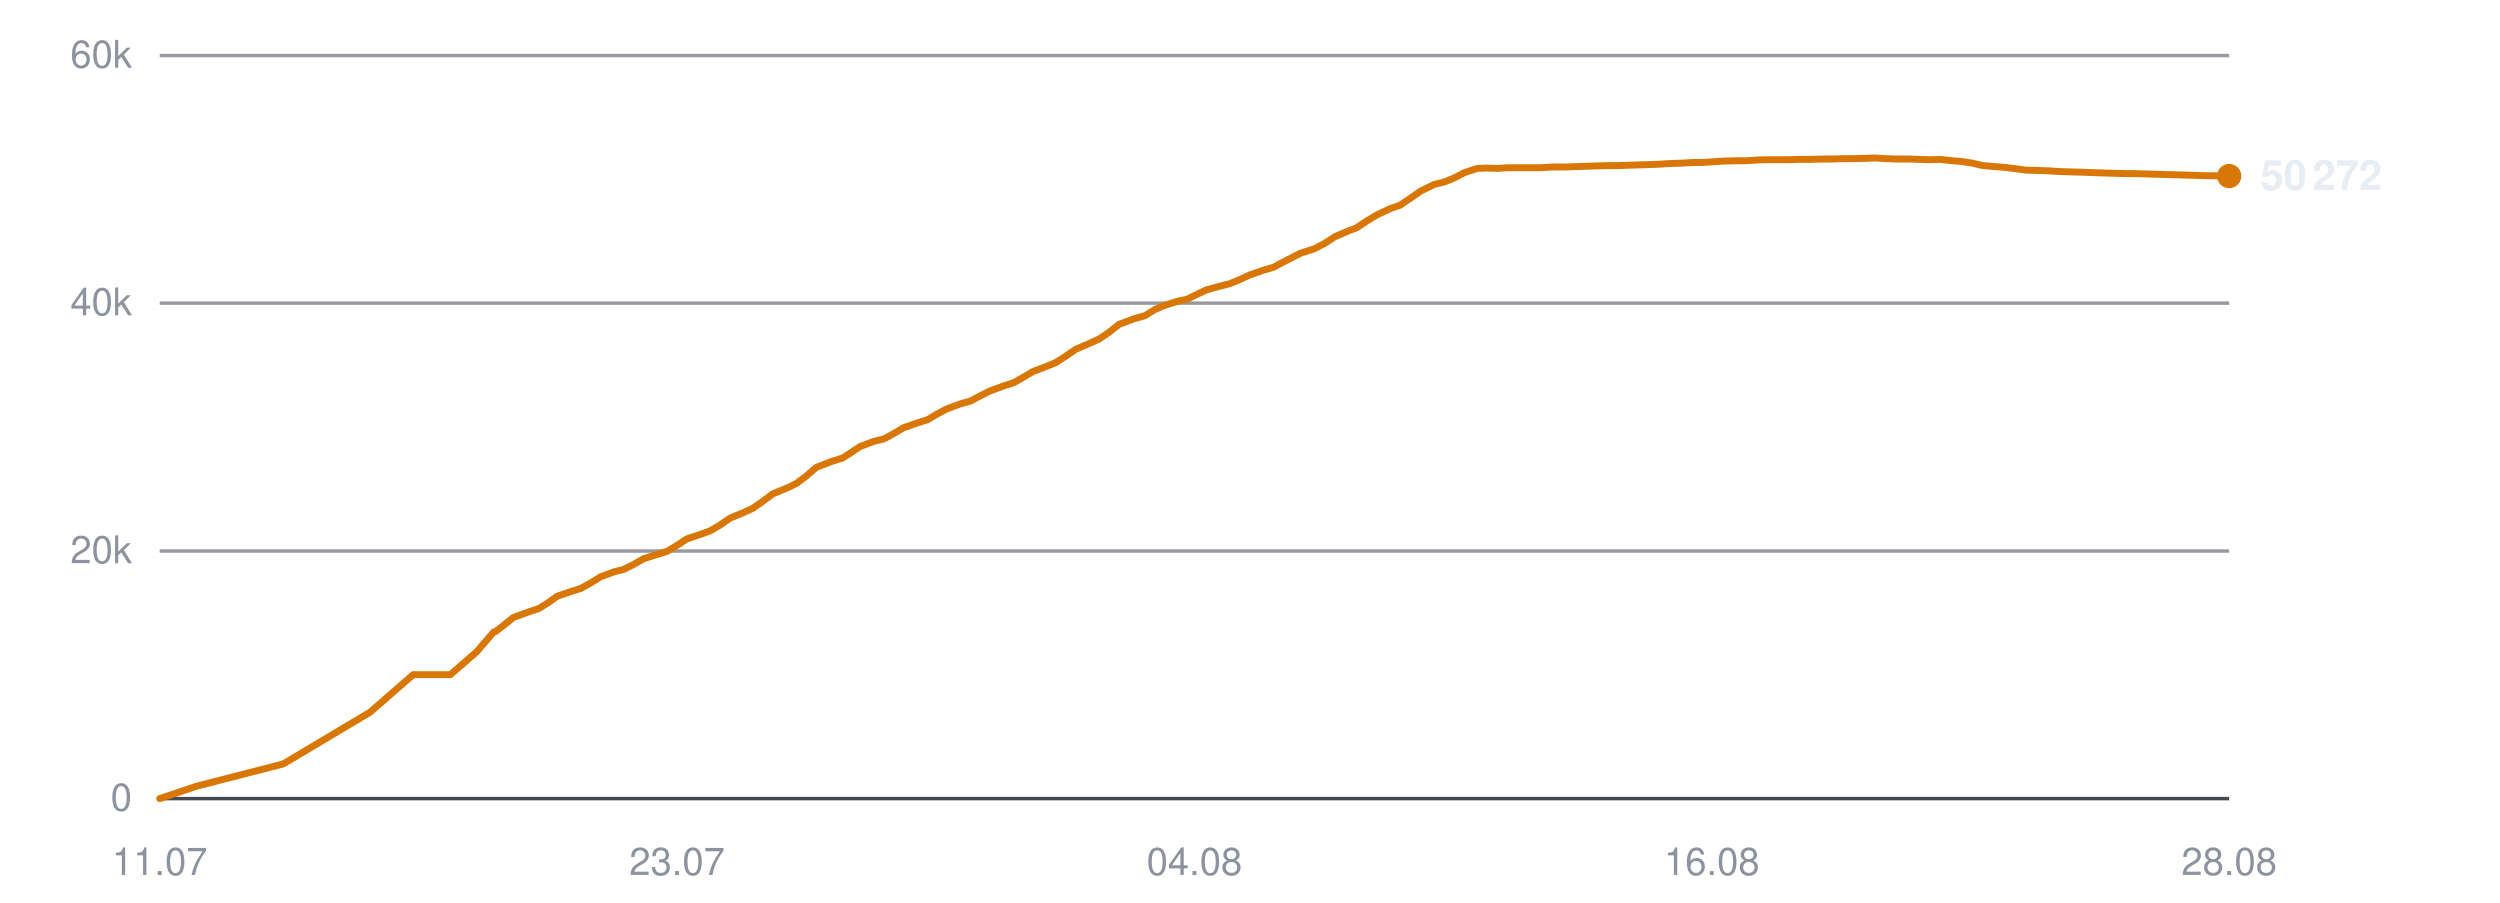
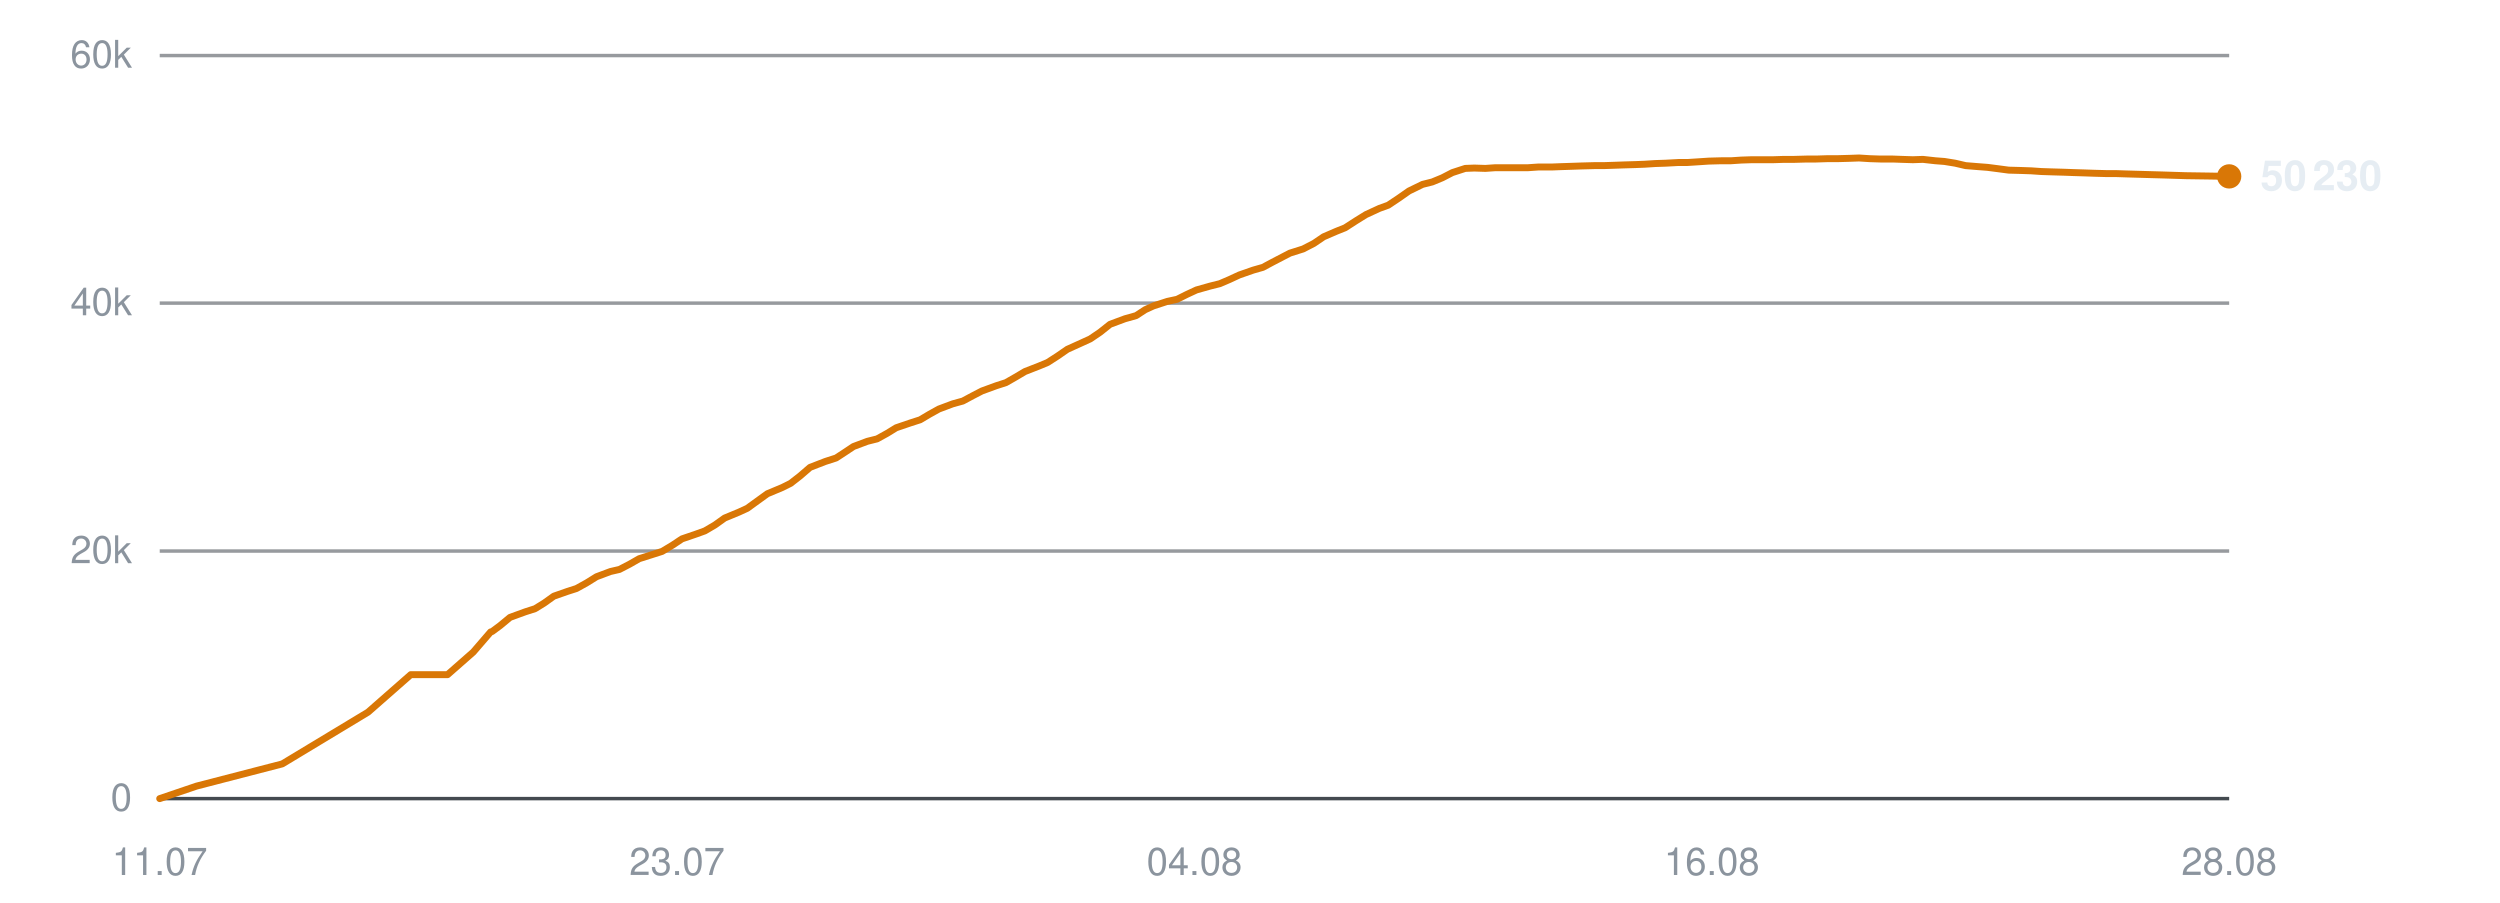
<svg xmlns="http://www.w3.org/2000/svg" viewBox="0 0 720 260" width="720" height="260" role="img" aria-label="Subscribers over time">
  <line x1="46" y1="230.0" x2="642" y2="230.0" stroke="#30363d" stroke-width="1" opacity="0.9" />
  <text x="38" y="233.5" text-anchor="end" font-family="-apple-system,BlinkMacSystemFont,'Segoe UI',Helvetica,Arial,sans-serif" font-size="11" fill="#8b949e">0</text>
  <line x1="46" y1="158.7" x2="642" y2="158.7" stroke="#30363d" stroke-width="1" opacity="0.5" />
  <text x="38" y="162.2" text-anchor="end" font-family="-apple-system,BlinkMacSystemFont,'Segoe UI',Helvetica,Arial,sans-serif" font-size="11" fill="#8b949e">20k</text>
  <line x1="46" y1="87.3" x2="642" y2="87.3" stroke="#30363d" stroke-width="1" opacity="0.5" />
  <text x="38" y="90.8" text-anchor="end" font-family="-apple-system,BlinkMacSystemFont,'Segoe UI',Helvetica,Arial,sans-serif" font-size="11" fill="#8b949e">40k</text>
  <line x1="46" y1="16.0" x2="642" y2="16.0" stroke="#30363d" stroke-width="1" opacity="0.5" />
  <text x="38" y="19.5" text-anchor="end" font-family="-apple-system,BlinkMacSystemFont,'Segoe UI',Helvetica,Arial,sans-serif" font-size="11" fill="#8b949e">60k</text>
  <text x="46.0" y="252" text-anchor="middle" font-family="-apple-system,BlinkMacSystemFont,'Segoe UI',Helvetica,Arial,sans-serif" font-size="11" fill="#8b949e">11.07</text>
  <text x="195.0" y="252" text-anchor="middle" font-family="-apple-system,BlinkMacSystemFont,'Segoe UI',Helvetica,Arial,sans-serif" font-size="11" fill="#8b949e">23.07</text>
  <text x="344.0" y="252" text-anchor="middle" font-family="-apple-system,BlinkMacSystemFont,'Segoe UI',Helvetica,Arial,sans-serif" font-size="11" fill="#8b949e">04.08</text>
  <text x="493.0" y="252" text-anchor="middle" font-family="-apple-system,BlinkMacSystemFont,'Segoe UI',Helvetica,Arial,sans-serif" font-size="11" fill="#8b949e">16.08</text>
  <text x="642.0" y="252" text-anchor="middle" font-family="-apple-system,BlinkMacSystemFont,'Segoe UI',Helvetica,Arial,sans-serif" font-size="11" fill="#8b949e">28.08</text>
-   <polyline points="46.0,230.0 56.7,226.4 81.6,220.0 106.6,205.1 119.0,194.3 129.7,194.3 137.2,187.8 142.2,182.0 142.6,181.9 142.7,181.9 144.9,180.2 147.9,177.8 152.3,176.2 155.1,175.3 157.7,173.7 160.5,171.7 164.6,170.3 167.2,169.5 170.1,167.9 173.0,166.1 177.1,164.6 179.6,164.0 182.6,162.5 185.4,160.9 189.5,159.6 192.1,158.8 195.1,157.0 197.8,155.2 202.0,153.8 204.5,152.9 207.4,151.2 210.3,149.2 214.4,147.5 216.8,146.4 219.8,144.3 222.6,142.2 227.0,140.4 229.4,139.2 232.2,137.1 235.1,134.6 239.5,132.9 242.7,131.9 245.3,130.2 247.7,128.6 251.7,127.1 254.6,126.4 257.5,124.8 260.2,123.2 264.2,121.8 267.1,120.9 269.8,119.3 272.6,117.8 276.6,116.3 279.5,115.5 282.3,114.0 285.1,112.6 289.2,111.1 292.0,110.2 294.8,108.6 297.5,107.0 301.7,105.4 304.1,104.4 306.9,102.6 309.8,100.6 314.2,98.7 316.6,97.6 319.4,95.7 322.3,93.4 326.6,91.8 329.8,90.9 332.5,89.2 335.0,88.1 339.0,86.8 341.8,86.2 344.7,84.8 347.4,83.5 351.4,82.4 354.2,81.7 357.1,80.5 359.9,79.2 363.9,77.8 366.7,77.0 369.5,75.5 374.6,72.9 378.4,71.7 381.5,70.1 384.4,68.2 388.1,66.6 390.7,65.6 393.7,63.6 396.7,61.8 400.6,60.0 403.2,59.1 406.2,57.1 409.2,55.0 413.1,53.1 416.0,52.4 418.9,51.2 421.8,49.7 425.5,48.5 428.2,48.4 431.4,48.5 434.3,48.3 438.2,48.3 440.8,48.3 443.9,48.3 446.8,48.1 450.7,48.1 453.3,48.0 456.4,47.9 459.3,47.8 463.1,47.7 465.7,47.7 468.8,47.6 471.6,47.5 475.0,47.4 477.7,47.3 480.8,47.1 483.9,47.0 487.6,46.8 490.2,46.8 493.3,46.6 496.3,46.4 500.0,46.3 502.8,46.3 505.8,46.1 508.9,46.0 512.4,46.0 515.2,46.0 518.3,45.9 521.3,45.9 524.9,45.8 527.6,45.8 530.8,45.7 533.7,45.7 537.4,45.6 540.1,45.5 543.2,45.7 546.3,45.8 549.9,45.8 552.5,45.9 555.7,46.0 558.7,45.9 562.3,46.3 564.9,46.5 568.1,47.0 571.1,47.7 574.8,48.0 577.4,48.2 580.5,48.6 583.5,49.0 587.2,49.1 590.1,49.2 593.1,49.4 596.1,49.5 599.7,49.6 602.4,49.7 605.5,49.8 608.5,49.9 612.2,50.0 614.8,50.0 618.0,50.1 621.6,50.2 628.7,50.4 635.2,50.6 642.0,50.7" fill="none" stroke="#d97706" stroke-width="2" stroke-linejoin="round" stroke-linecap="round" />
-   <circle cx="642.0" cy="50.7" r="3.5" fill="#d97706" />
-   <text x="651.0" y="54.7" font-family="-apple-system,BlinkMacSystemFont,'Segoe UI',Helvetica,Arial,sans-serif" font-size="12" font-weight="600" fill="#e6edf3">50 272</text>
+   <polyline points="46.0,230.0 56.6,226.4 81.3,220.0 106.0,205.1 118.3,194.3 128.9,194.3 136.3,187.8 141.3,182.0 141.7,181.9 141.7,181.9 144.0,180.2 146.9,177.8 151.3,176.2 154.1,175.3 156.7,173.7 159.5,171.7 163.5,170.3 166.0,169.5 168.9,167.9 171.8,166.1 175.8,164.6 178.4,164.0 181.3,162.5 184.1,160.9 188.2,159.6 190.7,158.8 193.7,157.0 196.4,155.2 200.5,153.8 203.0,152.9 205.9,151.2 208.7,149.2 212.8,147.5 215.2,146.4 218.1,144.3 221.0,142.2 225.3,140.4 227.7,139.2 230.4,137.1 233.3,134.6 237.7,132.9 240.8,131.9 243.4,130.2 245.8,128.6 249.8,127.1 252.6,126.4 255.5,124.8 258.1,123.2 262.2,121.8 265.0,120.9 267.7,119.3 270.4,117.8 274.4,116.3 277.3,115.5 280.1,114.0 282.8,112.6 286.9,111.1 289.7,110.2 292.5,108.6 295.2,107.0 299.3,105.4 301.7,104.4 304.5,102.6 307.4,100.6 311.6,98.7 314.0,97.6 316.8,95.7 319.7,93.4 324.0,91.8 327.2,90.9 329.8,89.2 332.2,88.1 336.2,86.8 339.0,86.2 341.8,84.8 344.6,83.5 348.5,82.4 351.3,81.7 354.1,80.5 356.9,79.2 360.9,77.8 363.7,77.0 366.5,75.5 371.5,72.9 375.3,71.7 378.4,70.1 381.2,68.2 384.9,66.6 387.4,65.6 390.5,63.6 393.4,61.8 397.3,60.0 399.8,59.1 402.8,57.1 405.8,55.0 409.7,53.1 412.5,52.4 415.4,51.2 418.3,49.7 422.0,48.5 424.6,48.4 427.8,48.5 430.7,48.3 434.5,48.3 437.1,48.3 440.1,48.3 443.0,48.1 446.9,48.1 449.4,48.0 452.5,47.9 455.4,47.8 459.1,47.7 461.8,47.7 464.8,47.6 467.6,47.5 471.0,47.4 473.6,47.3 476.7,47.1 479.7,47.0 483.4,46.8 486.0,46.8 489.1,46.6 492.1,46.4 495.7,46.3 498.5,46.3 501.5,46.1 504.5,46.0 508.0,46.0 510.7,46.0 513.8,45.9 516.8,45.9 520.4,45.8 523.1,45.8 526.2,45.7 529.1,45.7 532.7,45.6 535.4,45.5 538.5,45.7 541.5,45.8 545.1,45.8 547.8,45.9 550.9,46.0 553.8,45.9 557.4,46.3 560.0,46.5 563.1,47.0 566.1,47.7 569.8,48.0 572.4,48.2 575.5,48.6 578.5,49.0 582.1,49.1 585.0,49.2 587.9,49.4 590.9,49.5 594.4,49.6 597.1,49.7 600.3,49.8 603.2,49.9 606.8,50.0 609.5,50.0 612.6,50.1 616.1,50.2 623.2,50.4 629.6,50.6 636.4,50.7 642.0,50.8" fill="none" stroke="#d97706" stroke-width="2" stroke-linejoin="round" stroke-linecap="round" />
+   <circle cx="642.0" cy="50.8" r="3.5" fill="#d97706" />
+   <text x="651.0" y="54.8" font-family="-apple-system,BlinkMacSystemFont,'Segoe UI',Helvetica,Arial,sans-serif" font-size="12" font-weight="600" fill="#e6edf3">50 230</text>
</svg>
